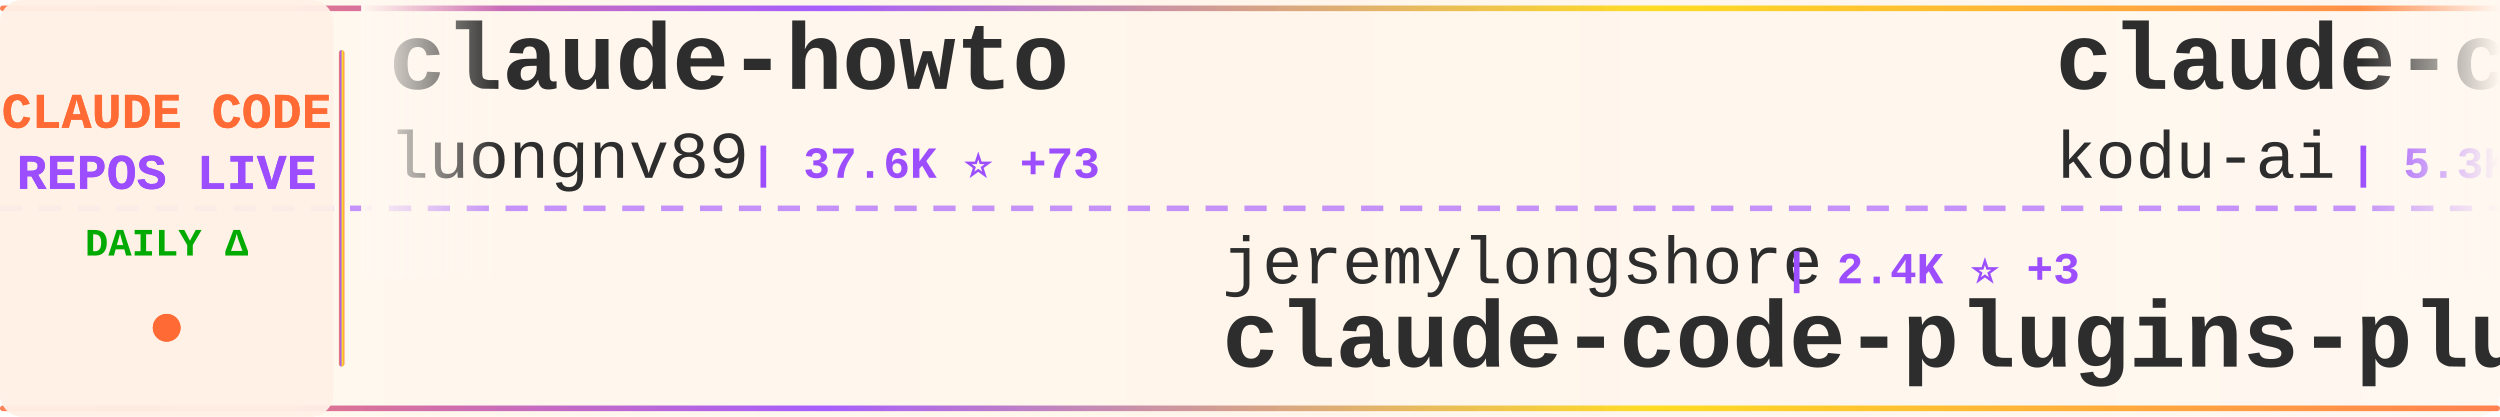
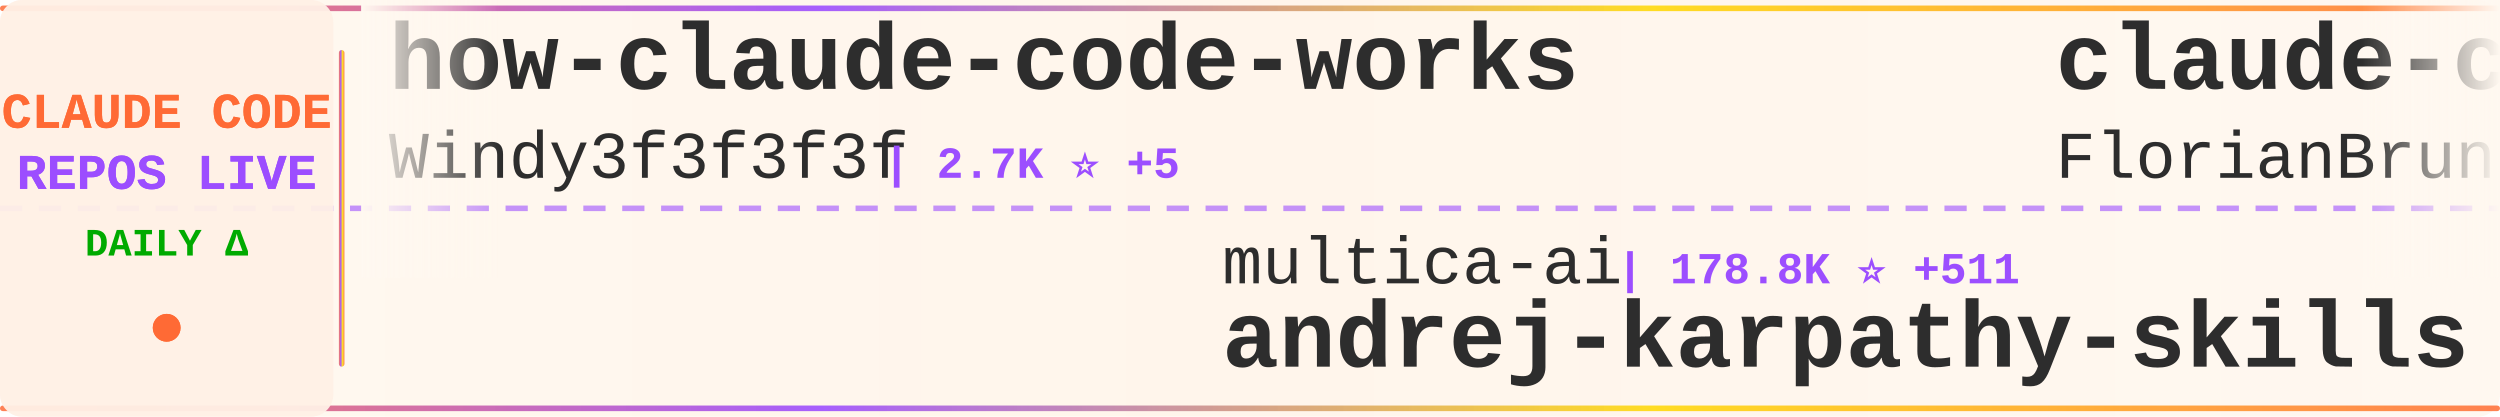
<svg xmlns="http://www.w3.org/2000/svg" width="900" height="150">
  <defs>
    <linearGradient id="tickerBg" x1="0%" y1="0%" x2="100%" y2="0%">
      <stop offset="0%" style="stop-color:#fff8f0;stop-opacity:0.98" />
      <stop offset="50%" style="stop-color:#fff5eb;stop-opacity:1" />
      <stop offset="100%" style="stop-color:#fff8f0;stop-opacity:0.98" />
    </linearGradient>
    <linearGradient id="borderGrad" x1="0%" y1="0%" x2="100%" y2="0%">
      <stop offset="0%" style="stop-color:#FF6B35;stop-opacity:0.85">
        <animate attributeName="stop-opacity" values="0.85;1;0.85" dur="2s" repeatCount="indefinite" />
      </stop>
      <stop offset="33%" style="stop-color:#9C4EFF;stop-opacity:0.9">
        <animate attributeName="stop-opacity" values="0.9;1;0.9" dur="2.2s" repeatCount="indefinite" />
      </stop>
      <stop offset="66%" style="stop-color:#FFD700;stop-opacity:0.85">
        <animate attributeName="stop-opacity" values="0.85;1;0.85" dur="1.8s" repeatCount="indefinite" />
      </stop>
      <stop offset="100%" style="stop-color:#FF6B35;stop-opacity:0.85">
        <animate attributeName="stop-opacity" values="0.85;1;0.85" dur="2s" repeatCount="indefinite" />
      </stop>
    </linearGradient>
    <filter id="textGlow">
      <feGaussianBlur stdDeviation="0.15" result="coloredBlur" />
      <feMerge>
        <feMergeNode in="coloredBlur" />
        <feMergeNode in="SourceGraphic" />
      </feMerge>
    </filter>
    <filter id="metricGlow">
      <feGaussianBlur stdDeviation="0.2" result="coloredBlur" />
      <feMerge>
        <feMergeNode in="coloredBlur" />
        <feMergeNode in="SourceGraphic" />
      </feMerge>
    </filter>
    <linearGradient id="leftFade" x1="0%" y1="0%" x2="100%" y2="0%">
      <stop offset="0%" style="stop-color:#fff8f0;stop-opacity:1" />
      <stop offset="100%" style="stop-color:#fff8f0;stop-opacity:0" />
    </linearGradient>
    <linearGradient id="rightFade" x1="0%" y1="0%" x2="100%" y2="0%">
      <stop offset="0%" style="stop-color:#fff8f0;stop-opacity:0" />
      <stop offset="100%" style="stop-color:#fff8f0;stop-opacity:1" />
    </linearGradient>
  </defs>
  <rect width="900" height="150" fill="url(#tickerBg)" rx="8" />
  <rect x="0" y="2" width="900" height="2" fill="url(#borderGrad)" rx="1" />
  <rect x="0" y="146" width="900" height="2" fill="url(#borderGrad)" rx="1" />
  <line x1="0" y1="75" x2="900" y2="75" stroke="#9C4EFF" stroke-width="2" stroke-dasharray="8 6" opacity="0.6" />
  <rect x="0" y="0" width="120" height="150" fill="#fff0e6" opacity="0.95" rx="8" />
  <text x="60" y="46" font-family="'Courier New', monospace" font-size="18" font-weight="bold" fill="#FF6B35" text-anchor="middle" filter="url(#textGlow)">
    CLAUDE CODE
  </text>
  <text x="60" y="68" font-family="'Courier New', monospace" font-size="18" font-weight="bold" fill="#9C4EFF" text-anchor="middle" filter="url(#textGlow)">
    REPOS LIVE
  </text>
  <text x="60" y="92" font-family="'Courier New', monospace" font-size="14" font-weight="bold" fill="#00aa00" text-anchor="middle">
    DAILY Δ
  </text>
  <circle cx="60" cy="118" r="5" fill="#FF6B35" filter="url(#metricGlow)">
    <animate attributeName="r" values="4;6;4" dur="1.5s" repeatCount="indefinite" />
    <animate attributeName="opacity" values="0.6;1;0.6" dur="1.5s" repeatCount="indefinite" />
  </circle>
  <rect x="122" y="18" width="2" height="114" fill="url(#borderGrad)" rx="1" />
  <clipPath id="tickerClip">
    <rect x="130" y="0" width="770" height="150" />
  </clipPath>
  <g clip-path="url(#tickerClip)">
    <g id="tickerItems">
      <animateTransform attributeName="transform" attributeType="XML" type="translate" from="0 0" to="-3000 0" dur="54s" repeatCount="indefinite" />
      <g transform="translate(0, 0)">
-         <text x="140" y="32" font-family="'Courier New', monospace" font-size="34" font-weight="bold" fill="#2d2d2d">claude-howto</text>
-         <text x="140" y="64" font-family="'Courier New', monospace" font-size="24" font-weight="normal" fill="#2d2d2d" opacity="1.0">luongnv89</text>
-         <text x="270" y="64" font-family="'Courier New', monospace" font-size="16" font-weight="bold" fill="#9C4EFF"> | 37.6K ⭐ +73</text>
+         <text x="140" y="32" font-family="'Courier New', monospace" font-size="34" font-weight="bold" fill="#2d2d2d">how-claude-code-works</text>
+         <text x="140" y="64" font-family="'Courier New', monospace" font-size="24" font-weight="normal" fill="#2d2d2d" opacity="1.0">Windy3f3f3f3f</text>
+         <text x="318" y="64" font-family="'Courier New', monospace" font-size="16" font-weight="bold" fill="#9C4EFF"> | 2.7K ⭐ +5</text>
      </g>
      <g transform="translate(300, 0)">
-         <text x="140" y="102" font-family="'Courier New', monospace" font-size="24" font-weight="normal" fill="#2d2d2d" opacity="1.0">jeremylongshore</text>
-         <text x="342" y="102" font-family="'Courier New', monospace" font-size="16" font-weight="bold" fill="#9C4EFF"> | 2.4K ⭐ +3</text>
-         <text x="140" y="132" font-family="'Courier New', monospace" font-size="34" font-weight="bold" fill="#2d2d2d">claude-code-plugins-plus...</text>
+         <text x="140" y="102" font-family="'Courier New', monospace" font-size="24" font-weight="normal" fill="#2d2d2d" opacity="1.0">multica-ai</text>
+         <text x="282" y="102" font-family="'Courier New', monospace" font-size="16" font-weight="bold" fill="#9C4EFF"> | 178.8K ⭐ +511</text>
+         <text x="140" y="132" font-family="'Courier New', monospace" font-size="34" font-weight="bold" fill="#2d2d2d">andrej-karpathy-skills</text>
      </g>
      <g transform="translate(600, 0)">
-         <text x="140" y="32" font-family="'Courier New', monospace" font-size="34" font-weight="bold" fill="#2d2d2d">claude-coder</text>
-         <text x="140" y="64" font-family="'Courier New', monospace" font-size="24" font-weight="normal" fill="#2d2d2d" opacity="1.0">kodu-ai</text>
-         <text x="246" y="64" font-family="'Courier New', monospace" font-size="16" font-weight="bold" fill="#9C4EFF"> | 5.3K ⭐ +1</text>
+         <text x="140" y="32" font-family="'Courier New', monospace" font-size="34" font-weight="bold" fill="#2d2d2d">claude-code-ultimate-gui...</text>
+         <text x="140" y="64" font-family="'Courier New', monospace" font-size="24" font-weight="normal" fill="#2d2d2d" opacity="1.0">FlorianBruniaux</text>
+         <text x="342" y="64" font-family="'Courier New', monospace" font-size="16" font-weight="bold" fill="#9C4EFF"> | 5.1K ⭐ +14</text>
      </g>
      <g transform="translate(900, 0)">
-         <text x="140" y="102" font-family="'Courier New', monospace" font-size="24" font-weight="normal" fill="#2d2d2d" opacity="1.0">zstmfhy</text>
-         <text x="246" y="102" font-family="'Courier New', monospace" font-size="16" font-weight="bold" fill="#9C4EFF"> | 190 ⭐</text>
-         <text x="140" y="132" font-family="'Courier New', monospace" font-size="34" font-weight="bold" fill="#2d2d2d">Claude-code</text>
+         <text x="140" y="102" font-family="'Courier New', monospace" font-size="24" font-weight="normal" fill="#2d2d2d" opacity="1.0">AICoderTudou</text>
+         <text x="306" y="102" font-family="'Courier New', monospace" font-size="16" font-weight="bold" fill="#9C4EFF"> | 500 ⭐</text>
+         <text x="140" y="132" font-family="'Courier New', monospace" font-size="34" font-weight="bold" fill="#2d2d2d">claude-code-tudou</text>
      </g>
      <g transform="translate(1200, 0)">
-         <text x="140" y="32" font-family="'Courier New', monospace" font-size="34" font-weight="bold" fill="#2d2d2d">pi-vs-claude-code</text>
-         <text x="140" y="64" font-family="'Courier New', monospace" font-size="24" font-weight="normal" fill="#2d2d2d" opacity="1.0">disler</text>
-         <text x="234" y="64" font-family="'Courier New', monospace" font-size="16" font-weight="bold" fill="#9C4EFF"> | 1.4K ⭐ +2</text>
+         <text x="140" y="32" font-family="'Courier New', monospace" font-size="34" font-weight="bold" fill="#2d2d2d">Claude-Code</text>
+         <text x="140" y="64" font-family="'Courier New', monospace" font-size="24" font-weight="normal" fill="#2d2d2d" opacity="1.0">pengchengneo</text>
+         <text x="306" y="64" font-family="'Courier New', monospace" font-size="16" font-weight="bold" fill="#9C4EFF"> | 1.5K ⭐ +5</text>
      </g>
      <g transform="translate(1500, 0)">
-         <text x="140" y="102" font-family="'Courier New', monospace" font-size="24" font-weight="normal" fill="#2d2d2d" opacity="1.0">catlog22</text>
-         <text x="258" y="102" font-family="'Courier New', monospace" font-size="16" font-weight="bold" fill="#9C4EFF"> | 2.1K ⭐ +2</text>
-         <text x="140" y="132" font-family="'Courier New', monospace" font-size="34" font-weight="bold" fill="#2d2d2d">Claude-Code-Workflow</text>
+         <text x="140" y="102" font-family="'Courier New', monospace" font-size="24" font-weight="normal" fill="#2d2d2d" opacity="1.0">pedrohcgs</text>
+         <text x="270" y="102" font-family="'Courier New', monospace" font-size="16" font-weight="bold" fill="#9C4EFF"> | 1.3K ⭐ +8</text>
+         <text x="140" y="132" font-family="'Courier New', monospace" font-size="34" font-weight="bold" fill="#2d2d2d">claude-code-my-workflow</text>
      </g>
      <g transform="translate(1800, 0)">
-         <text x="140" y="32" font-family="'Courier New', monospace" font-size="34" font-weight="bold" fill="#2d2d2d">Auto-claude-code-researc...</text>
-         <text x="140" y="64" font-family="'Courier New', monospace" font-size="24" font-weight="normal" fill="#2d2d2d" opacity="1.0">wanshuiyin</text>
-         <text x="282" y="64" font-family="'Courier New', monospace" font-size="16" font-weight="bold" fill="#9C4EFF"> | 12.3K ⭐ +39</text>
+         <text x="140" y="32" font-family="'Courier New', monospace" font-size="34" font-weight="bold" fill="#2d2d2d">awesome-claude-code-suba...</text>
+         <text x="140" y="64" font-family="'Courier New', monospace" font-size="24" font-weight="normal" fill="#2d2d2d" opacity="1.0">VoltAgent</text>
+         <text x="270" y="64" font-family="'Courier New', monospace" font-size="16" font-weight="bold" fill="#9C4EFF"> | 22.1K ⭐ +56</text>
      </g>
      <g transform="translate(2100, 0)">
-         <text x="140" y="102" font-family="'Courier New', monospace" font-size="24" font-weight="normal" fill="#2d2d2d" opacity="1.0">Chachamaru127</text>
-         <text x="318" y="102" font-family="'Courier New', monospace" font-size="16" font-weight="bold" fill="#9C4EFF"> | 2.8K ⭐ +9</text>
-         <text x="140" y="132" font-family="'Courier New', monospace" font-size="34" font-weight="bold" fill="#2d2d2d">claude-code-harness</text>
+         <text x="140" y="102" font-family="'Courier New', monospace" font-size="24" font-weight="normal" fill="#2d2d2d" opacity="1.0">JrCx7scC</text>
+         <text x="258" y="102" font-family="'Courier New', monospace" font-size="16" font-weight="bold" fill="#9C4EFF"> | 370 ⭐</text>
+         <text x="140" y="132" font-family="'Courier New', monospace" font-size="34" font-weight="bold" fill="#2d2d2d">claude-code-source</text>
      </g>
      <g transform="translate(2400, 0)">
-         <text x="140" y="32" font-family="'Courier New', monospace" font-size="34" font-weight="bold" fill="#2d2d2d">claude-code-showcase</text>
-         <text x="140" y="64" font-family="'Courier New', monospace" font-size="24" font-weight="normal" fill="#2d2d2d" opacity="1.0">ChrisWiles</text>
-         <text x="282" y="64" font-family="'Courier New', monospace" font-size="16" font-weight="bold" fill="#9C4EFF"> | 6.0K ⭐ +1</text>
+         <text x="140" y="32" font-family="'Courier New', monospace" font-size="34" font-weight="bold" fill="#2d2d2d">ECC</text>
+         <text x="140" y="64" font-family="'Courier New', monospace" font-size="24" font-weight="normal" fill="#2d2d2d" opacity="1.0">affaan-m</text>
+         <text x="258" y="64" font-family="'Courier New', monospace" font-size="16" font-weight="bold" fill="#9C4EFF"> | 218.2K ⭐ +490</text>
      </g>
      <g transform="translate(2700, 0)">
-         <text x="140" y="102" font-family="'Courier New', monospace" font-size="24" font-weight="normal" fill="#2d2d2d" opacity="1.0">VILA-Lab</text>
-         <text x="258" y="102" font-family="'Courier New', monospace" font-size="16" font-weight="bold" fill="#9C4EFF"> | 1.7K ⭐ +11</text>
-         <text x="140" y="132" font-family="'Courier New', monospace" font-size="34" font-weight="bold" fill="#2d2d2d">Dive-into-Claude-Code</text>
+         <text x="140" y="102" font-family="'Courier New', monospace" font-size="24" font-weight="normal" fill="#2d2d2d" opacity="1.0">Windy3f3f3f3f</text>
+         <text x="318" y="102" font-family="'Courier New', monospace" font-size="16" font-weight="bold" fill="#9C4EFF"> | 1.4K ⭐</text>
+         <text x="140" y="132" font-family="'Courier New', monospace" font-size="34" font-weight="bold" fill="#2d2d2d">claude-code-from-scratch</text>
      </g>
      <g transform="translate(3000, 0)">
-         <text x="140" y="32" font-family="'Courier New', monospace" font-size="34" font-weight="bold" fill="#2d2d2d">claude-howto</text>
-         <text x="140" y="64" font-family="'Courier New', monospace" font-size="24" font-weight="normal" fill="#2d2d2d" opacity="1.0">luongnv89</text>
-         <text x="270" y="64" font-family="'Courier New', monospace" font-size="16" font-weight="bold" fill="#9C4EFF"> | 37.6K ⭐ +73</text>
+         <text x="140" y="32" font-family="'Courier New', monospace" font-size="34" font-weight="bold" fill="#2d2d2d">how-claude-code-works</text>
+         <text x="140" y="64" font-family="'Courier New', monospace" font-size="24" font-weight="normal" fill="#2d2d2d" opacity="1.0">Windy3f3f3f3f</text>
+         <text x="318" y="64" font-family="'Courier New', monospace" font-size="16" font-weight="bold" fill="#9C4EFF"> | 2.7K ⭐ +5</text>
      </g>
      <g transform="translate(3300, 0)">
-         <text x="140" y="102" font-family="'Courier New', monospace" font-size="24" font-weight="normal" fill="#2d2d2d" opacity="1.0">jeremylongshore</text>
-         <text x="342" y="102" font-family="'Courier New', monospace" font-size="16" font-weight="bold" fill="#9C4EFF"> | 2.4K ⭐ +3</text>
-         <text x="140" y="132" font-family="'Courier New', monospace" font-size="34" font-weight="bold" fill="#2d2d2d">claude-code-plugins-plus...</text>
+         <text x="140" y="102" font-family="'Courier New', monospace" font-size="24" font-weight="normal" fill="#2d2d2d" opacity="1.0">multica-ai</text>
+         <text x="282" y="102" font-family="'Courier New', monospace" font-size="16" font-weight="bold" fill="#9C4EFF"> | 178.8K ⭐ +511</text>
+         <text x="140" y="132" font-family="'Courier New', monospace" font-size="34" font-weight="bold" fill="#2d2d2d">andrej-karpathy-skills</text>
      </g>
      <g transform="translate(3600, 0)">
-         <text x="140" y="32" font-family="'Courier New', monospace" font-size="34" font-weight="bold" fill="#2d2d2d">claude-coder</text>
-         <text x="140" y="64" font-family="'Courier New', monospace" font-size="24" font-weight="normal" fill="#2d2d2d" opacity="1.0">kodu-ai</text>
-         <text x="246" y="64" font-family="'Courier New', monospace" font-size="16" font-weight="bold" fill="#9C4EFF"> | 5.3K ⭐ +1</text>
+         <text x="140" y="32" font-family="'Courier New', monospace" font-size="34" font-weight="bold" fill="#2d2d2d">claude-code-ultimate-gui...</text>
+         <text x="140" y="64" font-family="'Courier New', monospace" font-size="24" font-weight="normal" fill="#2d2d2d" opacity="1.0">FlorianBruniaux</text>
+         <text x="342" y="64" font-family="'Courier New', monospace" font-size="16" font-weight="bold" fill="#9C4EFF"> | 5.1K ⭐ +14</text>
      </g>
      <g transform="translate(3900, 0)">
-         <text x="140" y="102" font-family="'Courier New', monospace" font-size="24" font-weight="normal" fill="#2d2d2d" opacity="1.0">zstmfhy</text>
-         <text x="246" y="102" font-family="'Courier New', monospace" font-size="16" font-weight="bold" fill="#9C4EFF"> | 190 ⭐</text>
-         <text x="140" y="132" font-family="'Courier New', monospace" font-size="34" font-weight="bold" fill="#2d2d2d">Claude-code</text>
+         <text x="140" y="102" font-family="'Courier New', monospace" font-size="24" font-weight="normal" fill="#2d2d2d" opacity="1.0">AICoderTudou</text>
+         <text x="306" y="102" font-family="'Courier New', monospace" font-size="16" font-weight="bold" fill="#9C4EFF"> | 500 ⭐</text>
+         <text x="140" y="132" font-family="'Courier New', monospace" font-size="34" font-weight="bold" fill="#2d2d2d">claude-code-tudou</text>
      </g>
    </g>
  </g>
  <rect x="130" y="0" width="50" height="100" fill="url(#leftFade)" />
  <rect x="850" y="0" width="50" height="100" fill="url(#rightFade)" />
</svg>
